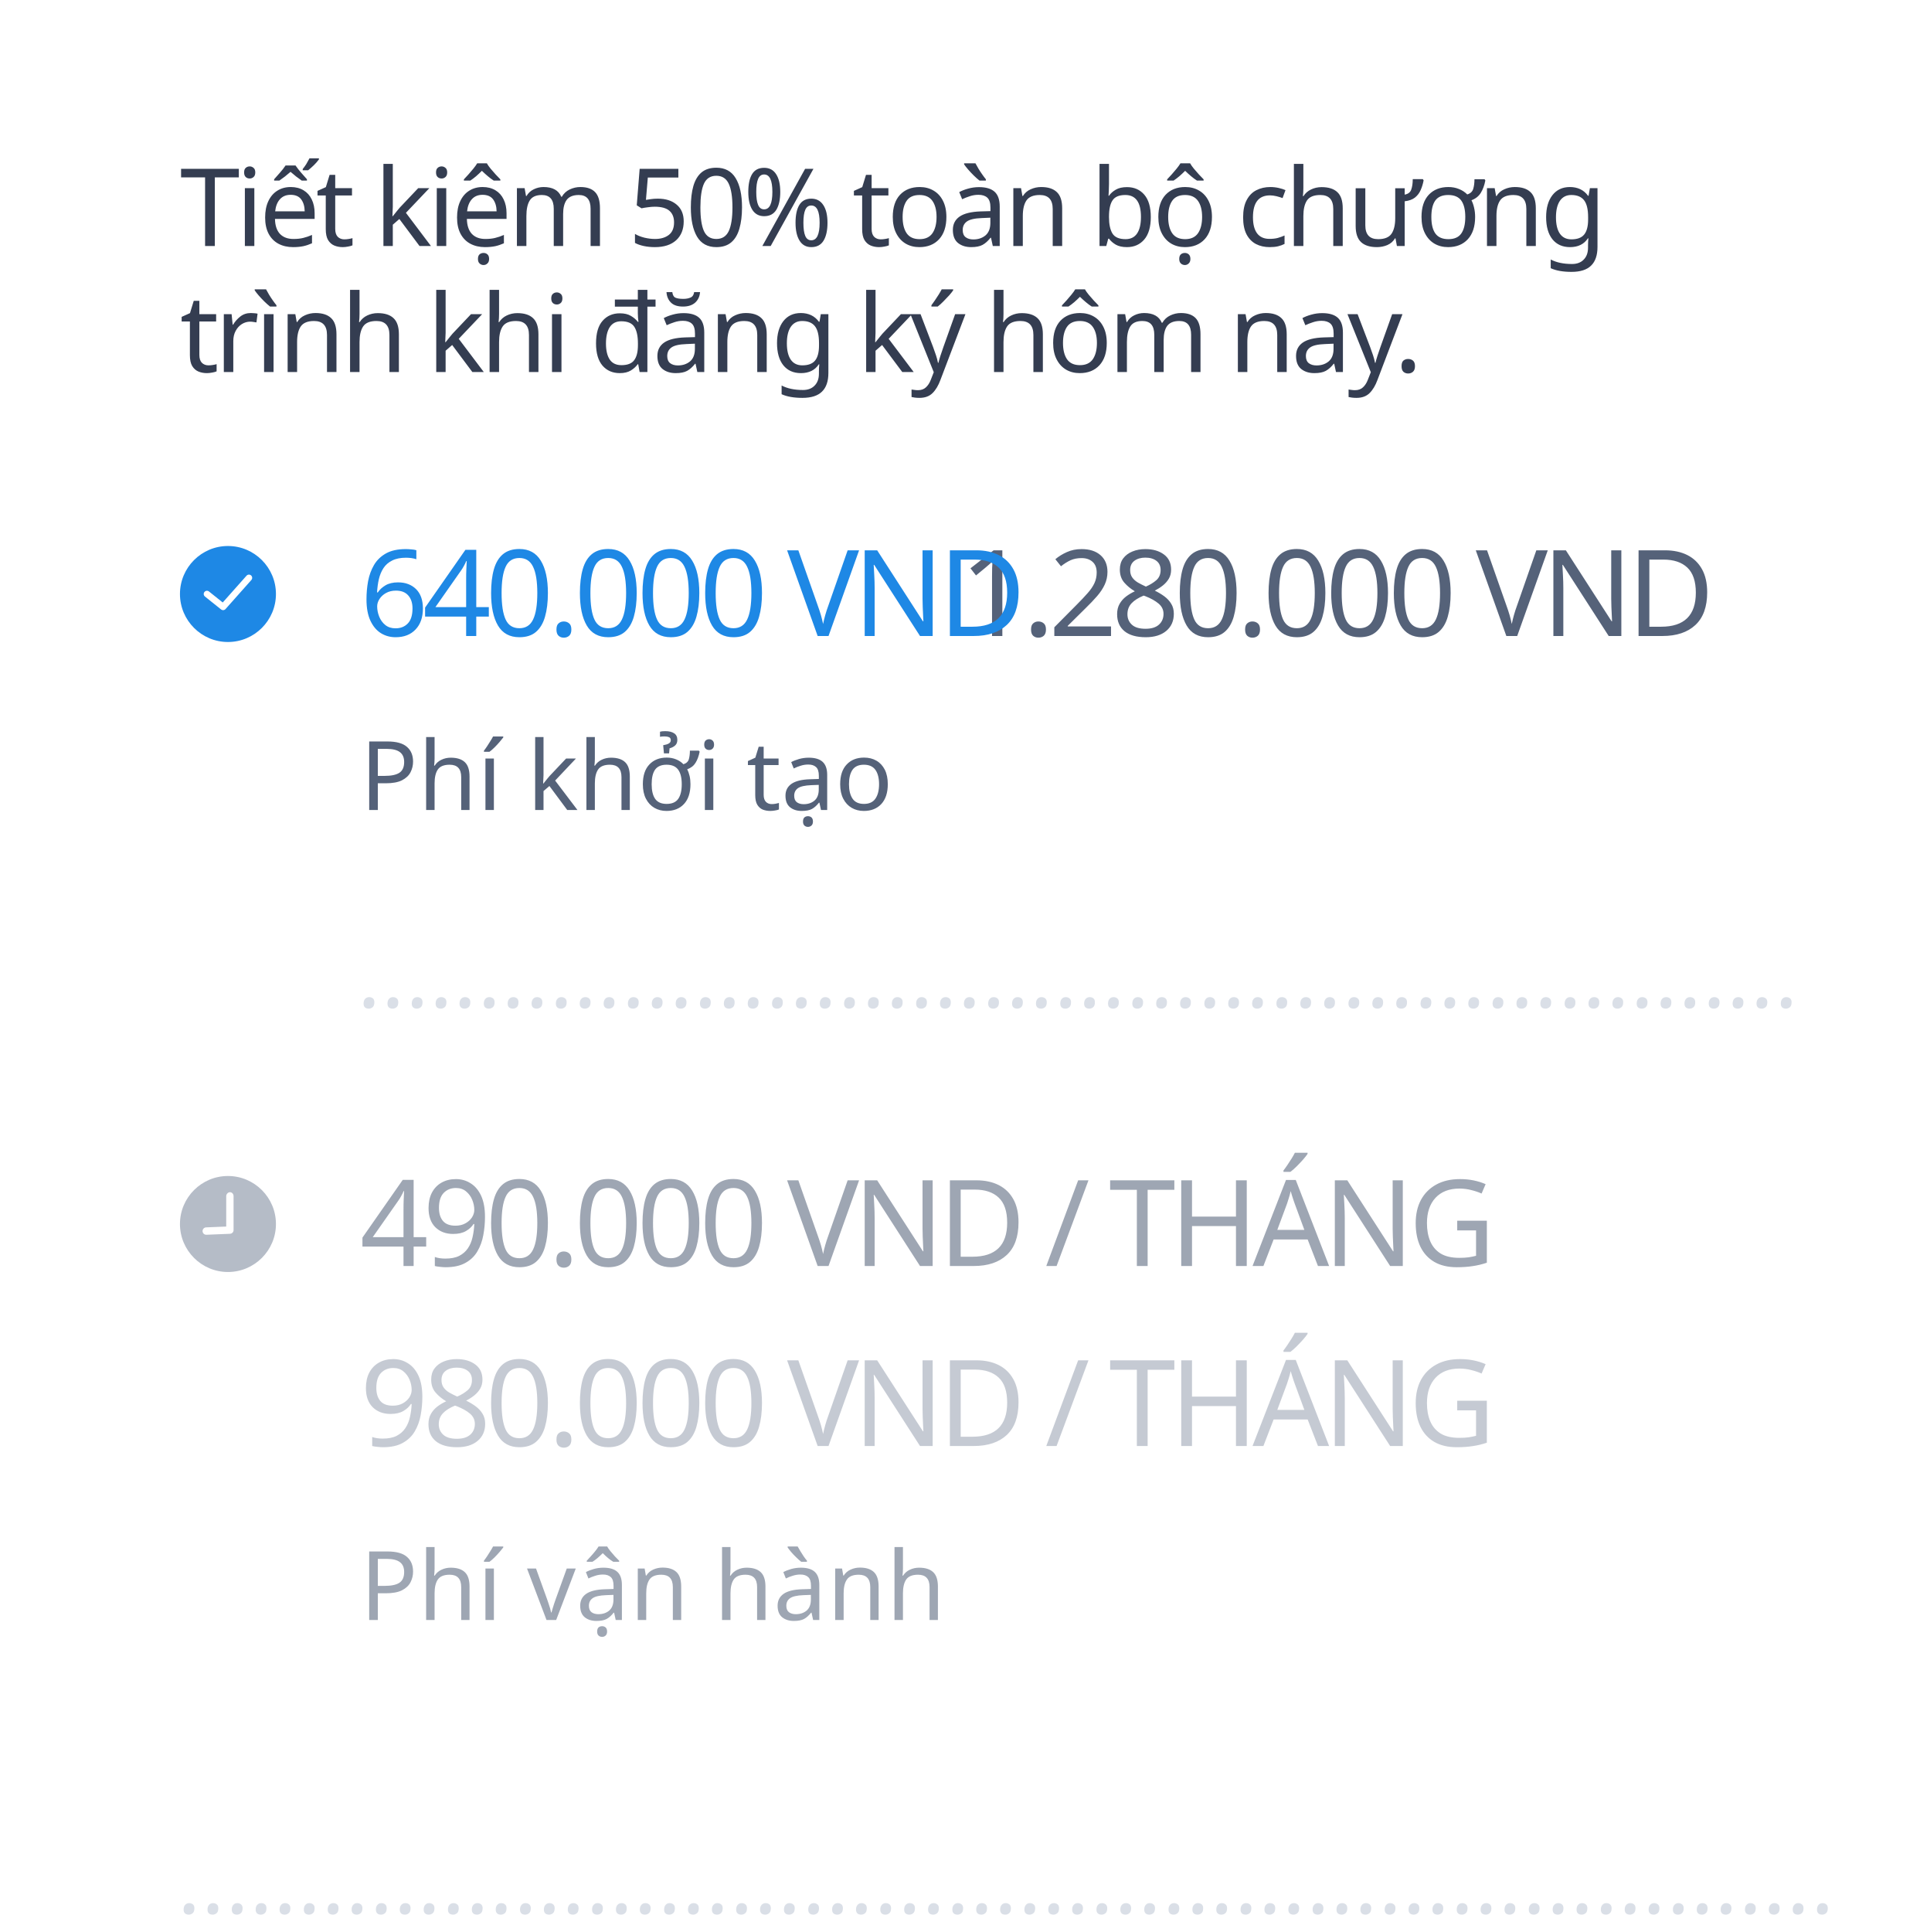
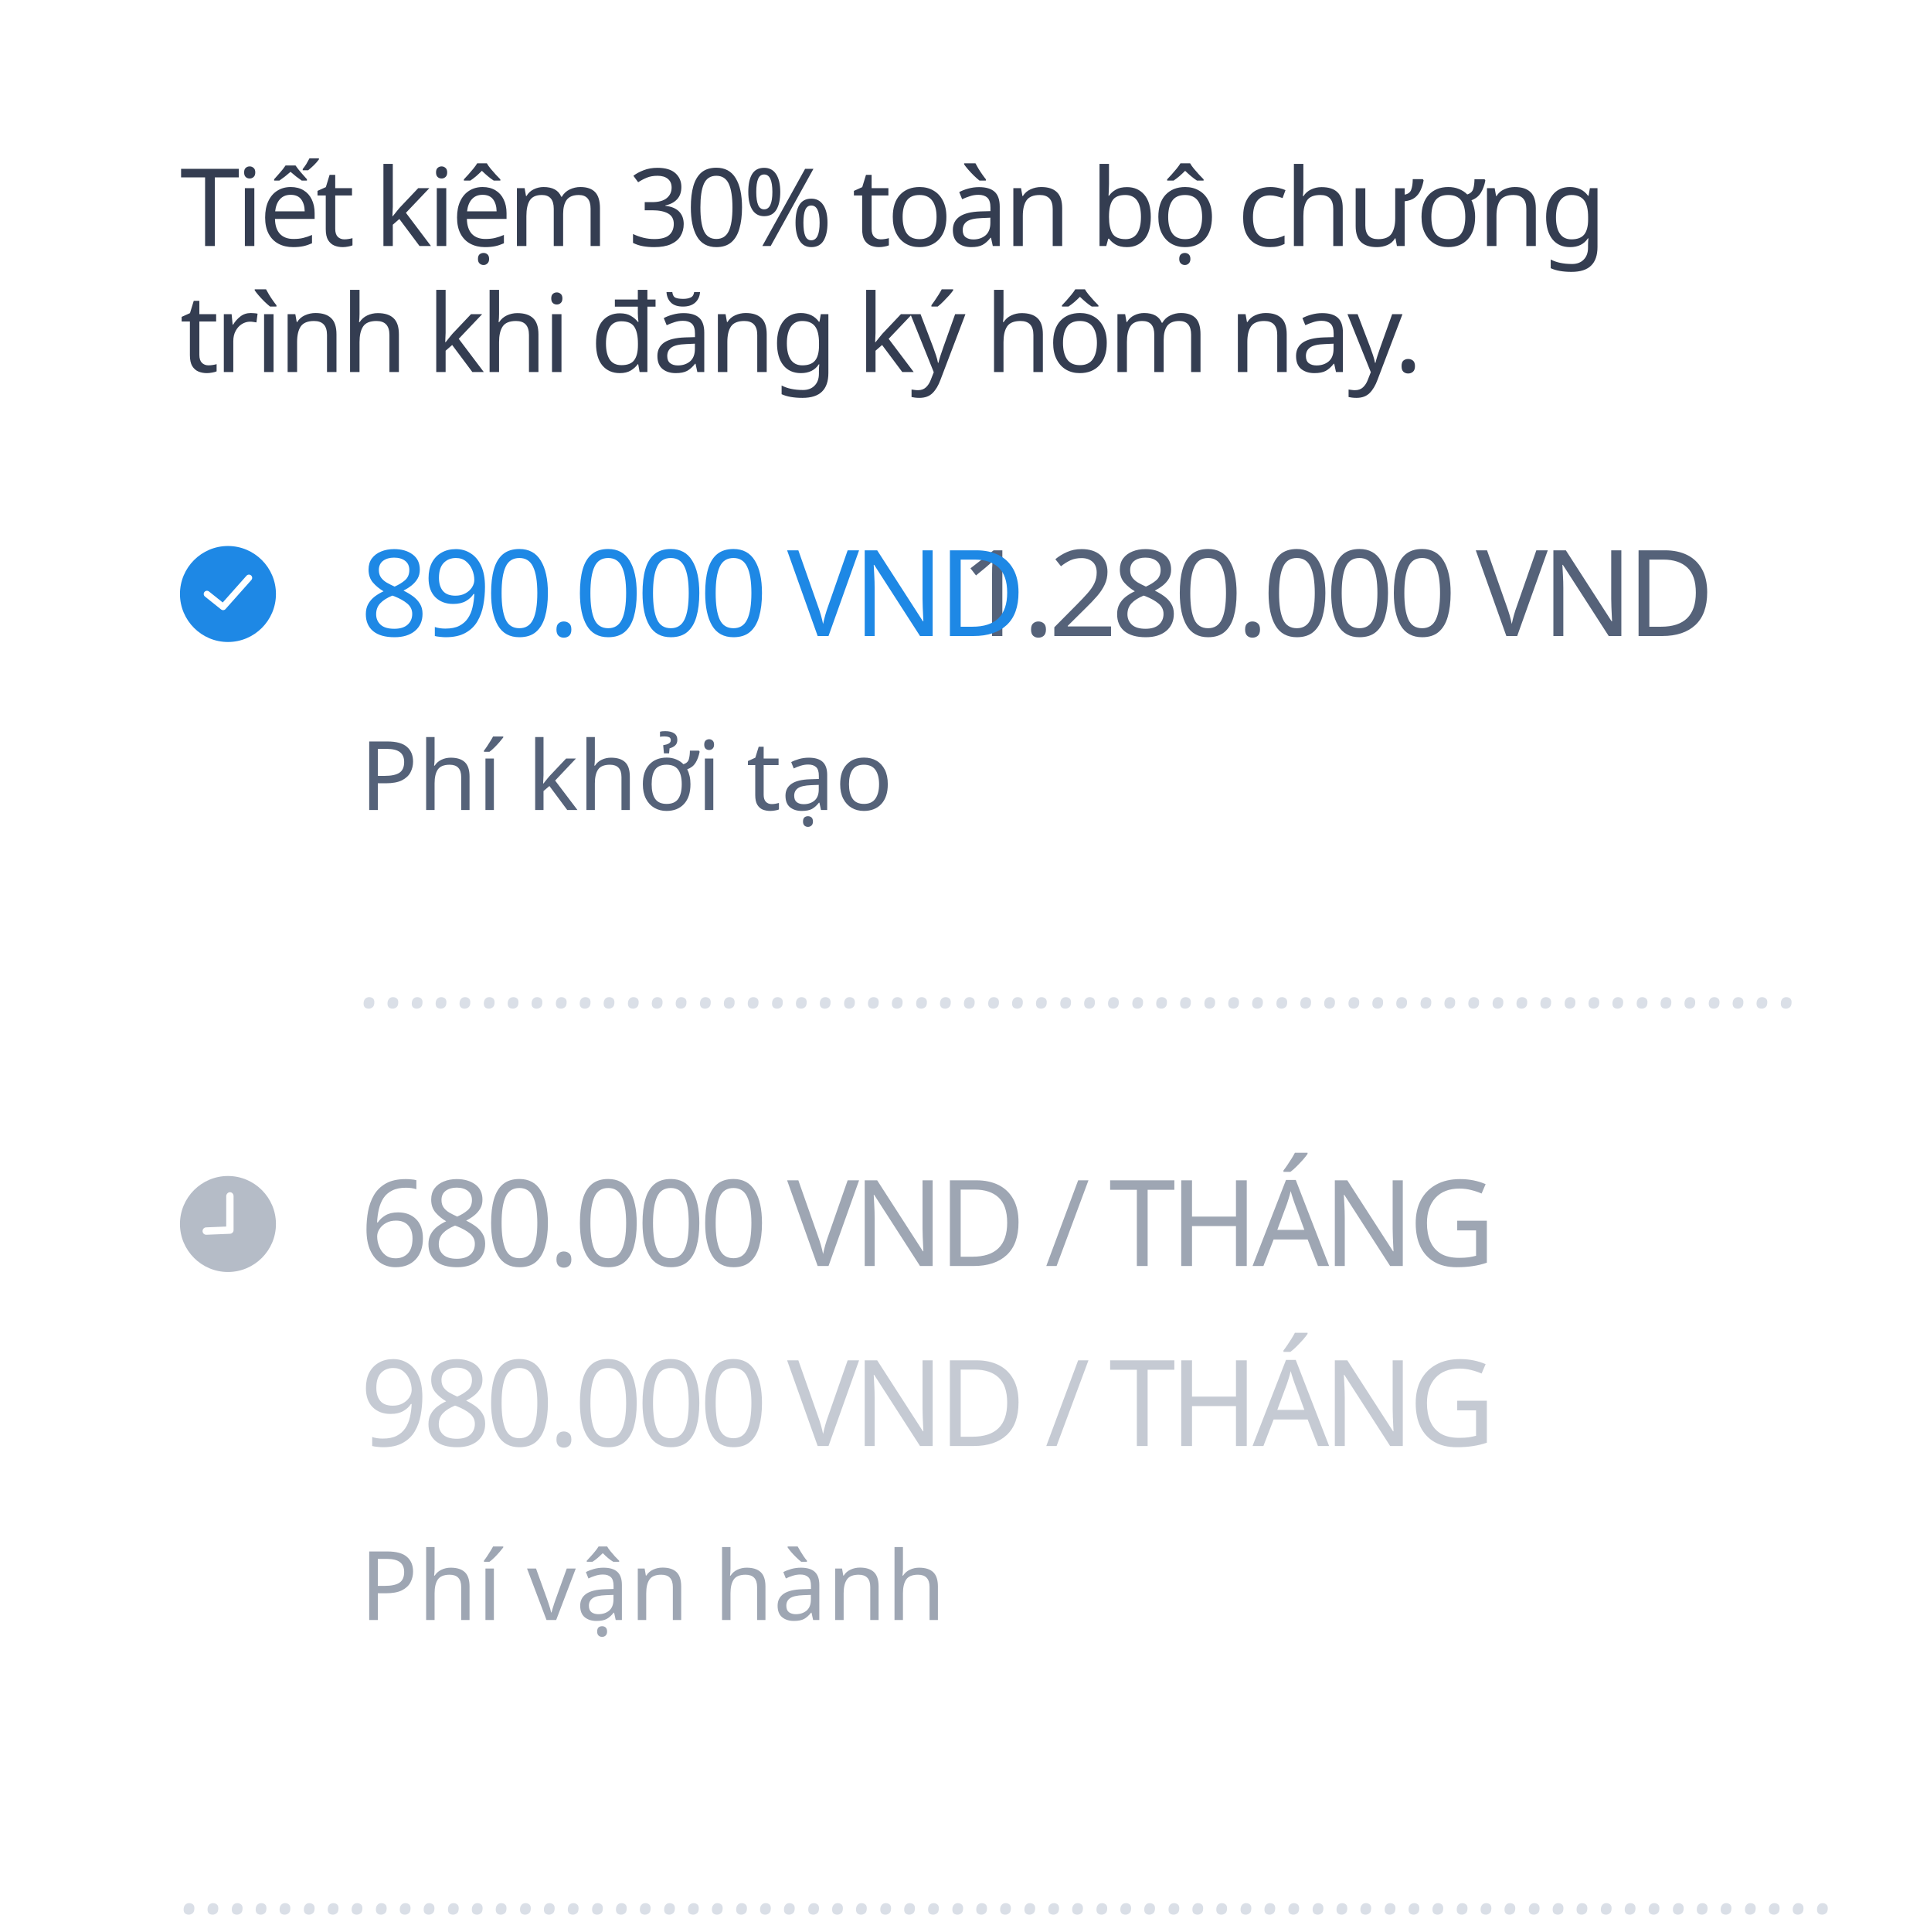
<svg xmlns="http://www.w3.org/2000/svg" width="320px" height="322px" viewBox="0 0 320 322" version="1.1">
  <g id="gift" stroke="none" stroke-width="1" fill="none" fill-rule="evenodd">
    <text id="980.000-VND-/-THÁNG" font-family="Oswald-Regular_Medium, Oswald" font-size="20" font-weight="400" letter-spacing="-1" fill="#8C96A8" fill-opacity="0.5" text-decoration="line-through">
      <tspan x="60" y="241">980.000 VND / THÁNG</tspan>
    </text>
-     <text id="490.000-VND-/-THÁNG" opacity="0.6" font-family="Oswald-Regular_Medium, Oswald" font-size="20" font-weight="400" letter-spacing="-1" fill="#5D6A80">
-       <tspan x="60" y="211">490.000 VND / THÁNG</tspan>
+     <text id="680.000-VND-/-THÁNG" opacity="0.6" font-family="Oswald-Regular_Medium, Oswald" font-size="20" font-weight="400" letter-spacing="-1" fill="#5D6A80">
+       <tspan x="60" y="211">680.000 VND / THÁNG</tspan>
    </text>
    <text id="1.280.000-VND" font-family="Oswald-Regular_Medium, Oswald" font-size="20" font-weight="400" letter-spacing="-1" fill="#556279" text-decoration="line-through">
      <tspan x="160" y="106">1.280.000 VND</tspan>
    </text>
-     <text id="640.000-VND" font-family="Oswald-Regular_Medium, Oswald" font-size="20" font-weight="400" letter-spacing="-1" fill="#1E88E5">
-       <tspan x="60" y="106">640.000 VND</tspan>
+     <text id="890.000-VND" font-family="Oswald-Regular_Medium, Oswald" font-size="20" font-weight="400" letter-spacing="-1" fill="#1E88E5">
+       <tspan x="60" y="106">890.000 VND</tspan>
    </text>
    <text id="……………………………………………………" font-family="Georgia-Italic, Georgia" font-size="14" font-style="italic" font-weight="normal" fill="#DADFE7">
      <tspan x="60" y="168">……………………………………………………</tspan>
    </text>
-     <text id="Tiết-kiệm-50%-toàn-b" font-family="SFCompactDisplay-Semibold, SF Compact Display" font-size="18" font-weight="500" letter-spacing="-0.72" fill="#343D51">
-       <tspan x="30" y="41">Tiết kiệm 50% toàn bộ chương </tspan>
+     <text id="Tiết-kiệm-30%-toàn-b" font-family="SFCompactDisplay-Semibold, SF Compact Display" font-size="18" font-weight="500" letter-spacing="-0.72" fill="#343D51">
+       <tspan x="30" y="41">Tiết kiệm 30% toàn bộ chương </tspan>
      <tspan x="30" y="62">trình khi đăng ký hôm nay.</tspan>
    </text>
    <path d="M38,91 C33.589,91 30,94.589 30,99 C30,103.411 33.589,107 38,107 C42.411,107 46,103.411 46,99 C46,94.589 42.411,91 38,91 Z M41.903,96.665 L37.595,101.512 C37.489,101.631 37.341,101.692 37.192,101.692 C37.074,101.692 36.955,101.654 36.856,101.574 L34.163,99.421 C33.931,99.235 33.894,98.896 34.079,98.664 C34.265,98.431 34.604,98.394 34.836,98.579 L37.129,100.414 L41.097,95.95 C41.295,95.727 41.635,95.707 41.858,95.905 C42.08,96.103 42.1,96.443 41.903,96.665 Z" id="Shape" fill="#1E88E5" />
    <text id="Phí-khởi-tạo" font-family="SFCompactDisplay-Regular, SF Compact Display" font-size="16" font-weight="normal" fill="#556279">
      <tspan x="60" y="135">Phí khởi tạo</tspan>
    </text>
    <path d="M38,196 C33.589,196 30,199.589 30,204 C30,208.411 33.589,212 38,212 C42.411,212 46,208.411 46,204 C46,199.589 42.411,196 38,196 Z M38.936,199.354 L38.936,205.023 C38.934,205.206 38.852,205.369 38.724,205.481 C38.622,205.57 38.49,205.625 38.345,205.631 L34.408,205.792 C34.069,205.806 33.782,205.542 33.768,205.203 C33.754,204.863 34.018,204.576 34.358,204.562 L37.711,204.425 L37.711,199.354 C37.714,199.015 38.006,198.696 38.345,198.7 C38.685,198.704 38.939,199.014 38.936,199.354 Z" id="Shape" fill="#8C96A8" opacity="0.64" />
    <text id="Phí-vận-hành" opacity="0.6" font-family="SFCompactDisplay-Regular, SF Compact Display" font-size="16" font-weight="normal" fill="#5D6A80">
      <tspan x="60" y="270">Phí vận hành</tspan>
    </text>
    <text id="……………………………………………………" font-family="Georgia-Italic, Georgia" font-size="14" font-style="italic" font-weight="normal" fill="#DADFE7">
      <tspan x="30" y="319">……………………………………………………………</tspan>
    </text>
  </g>
</svg>
